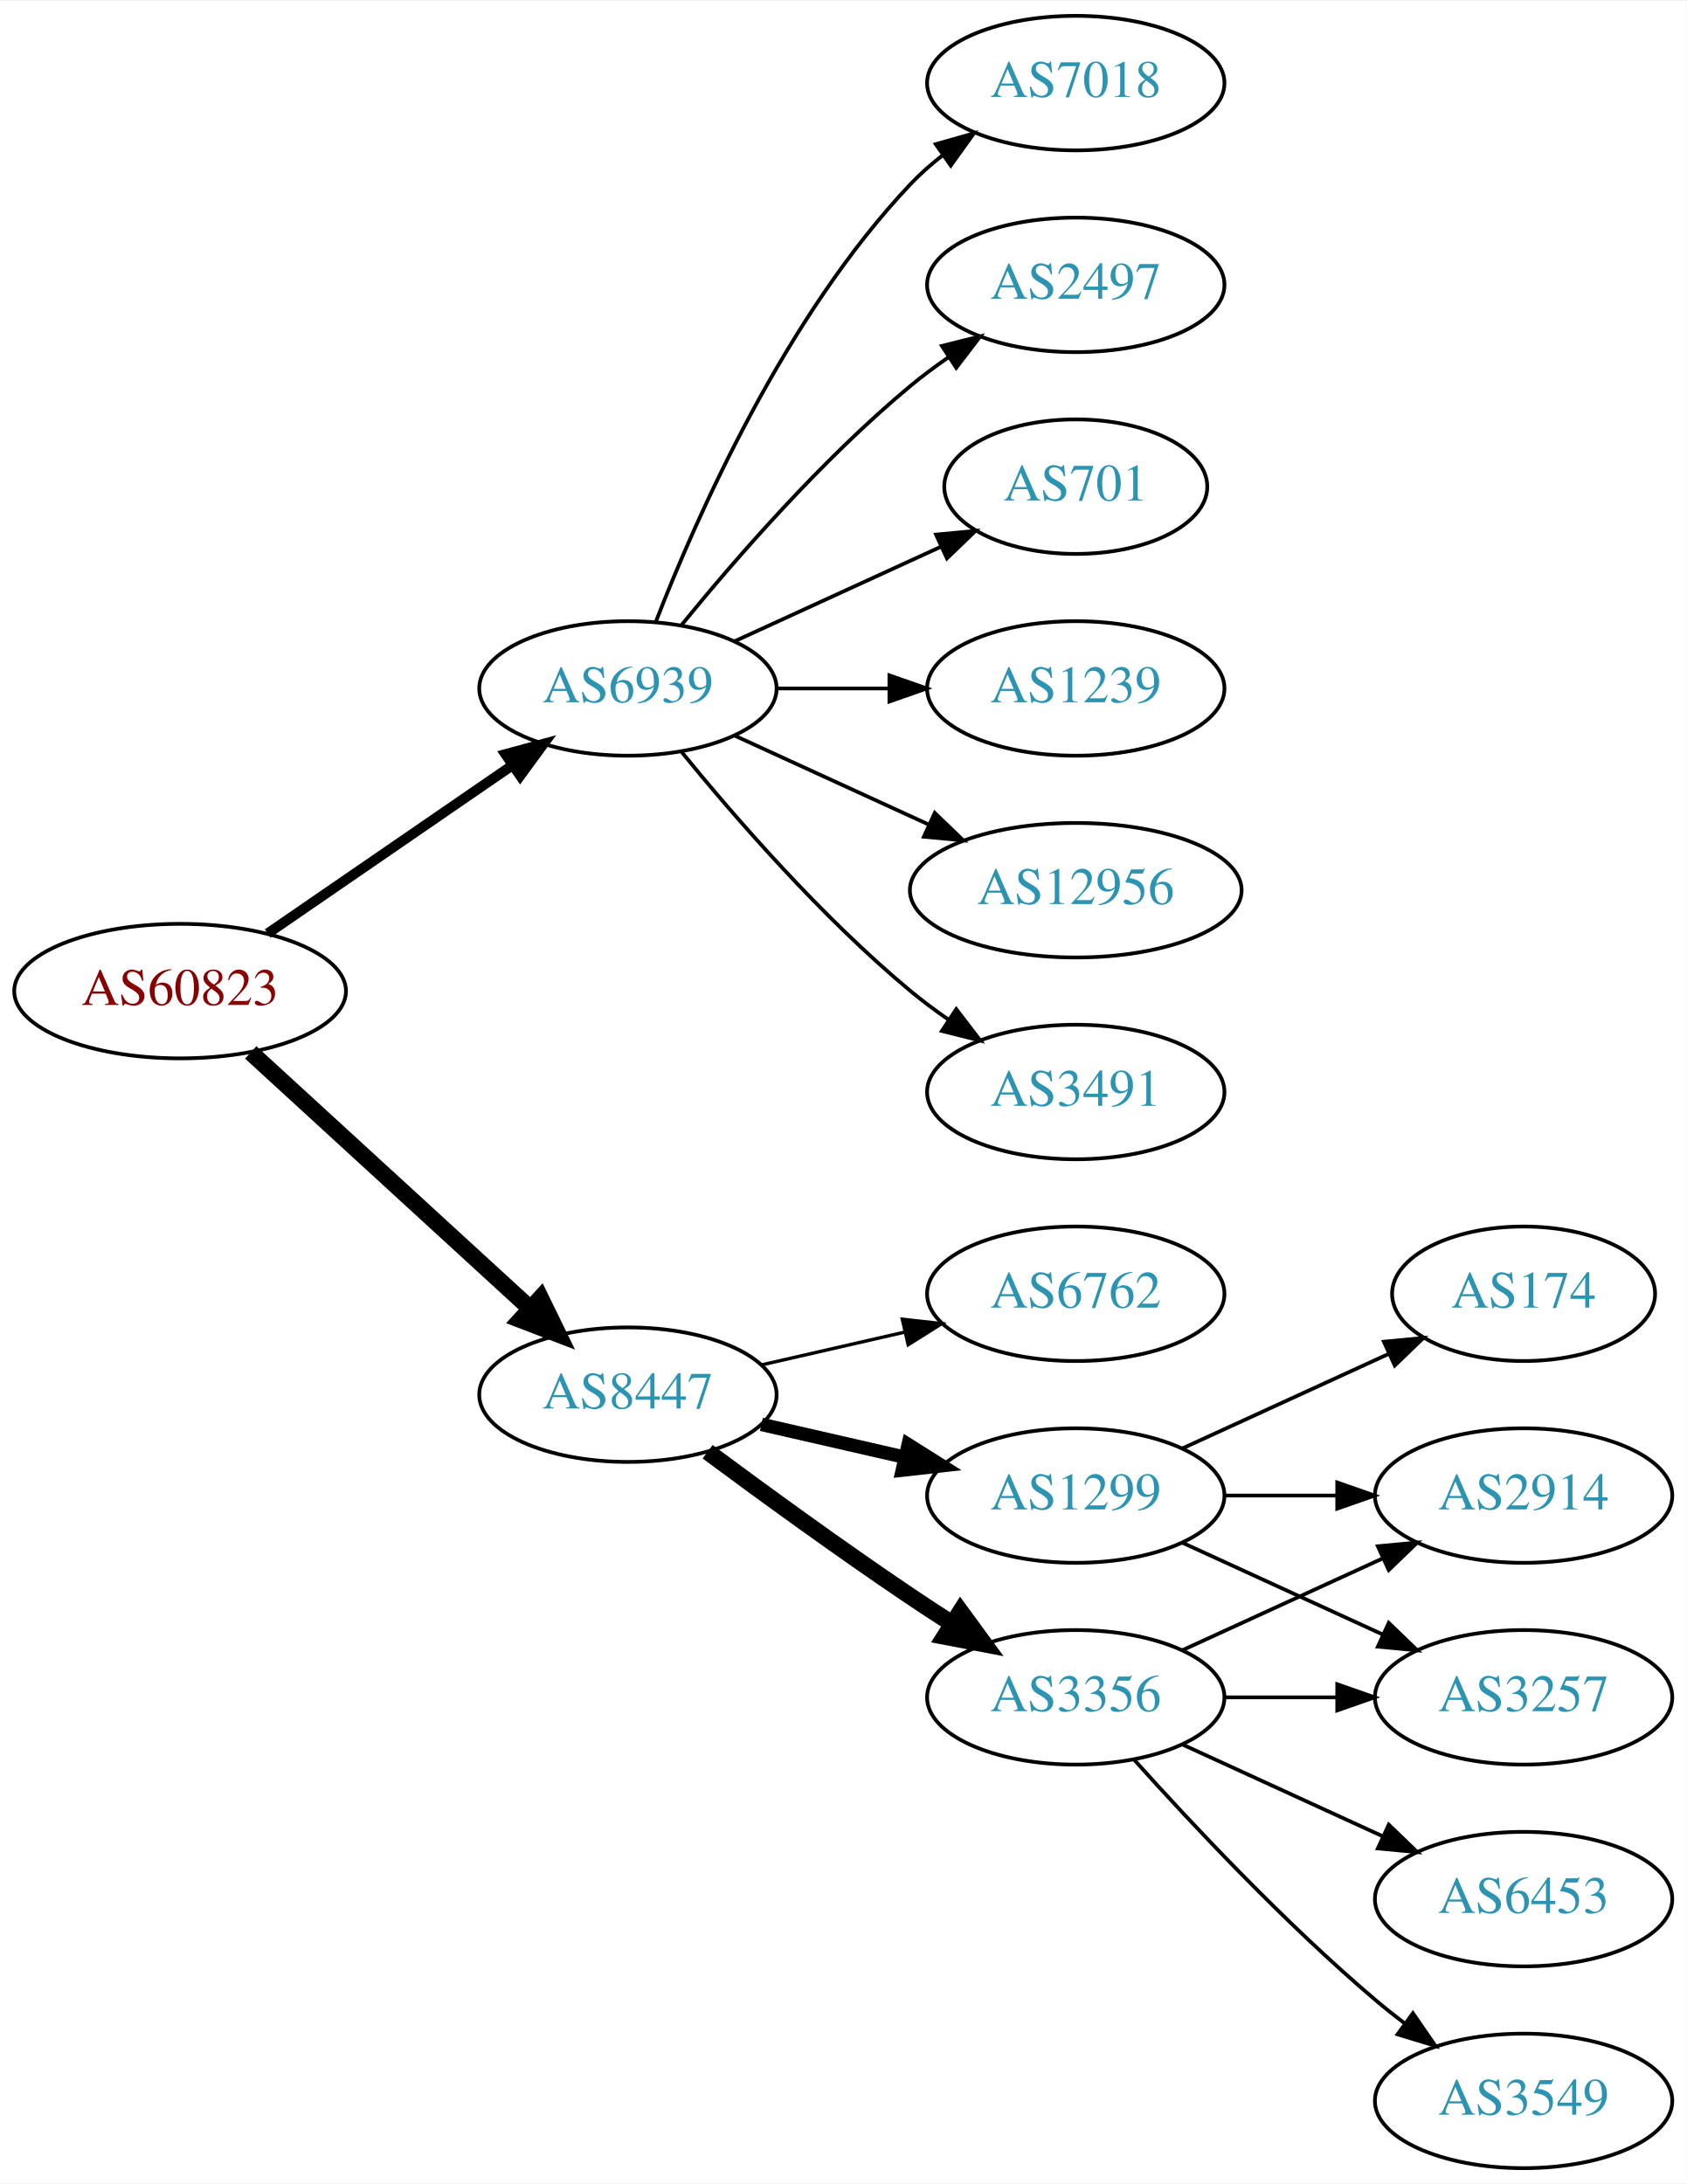
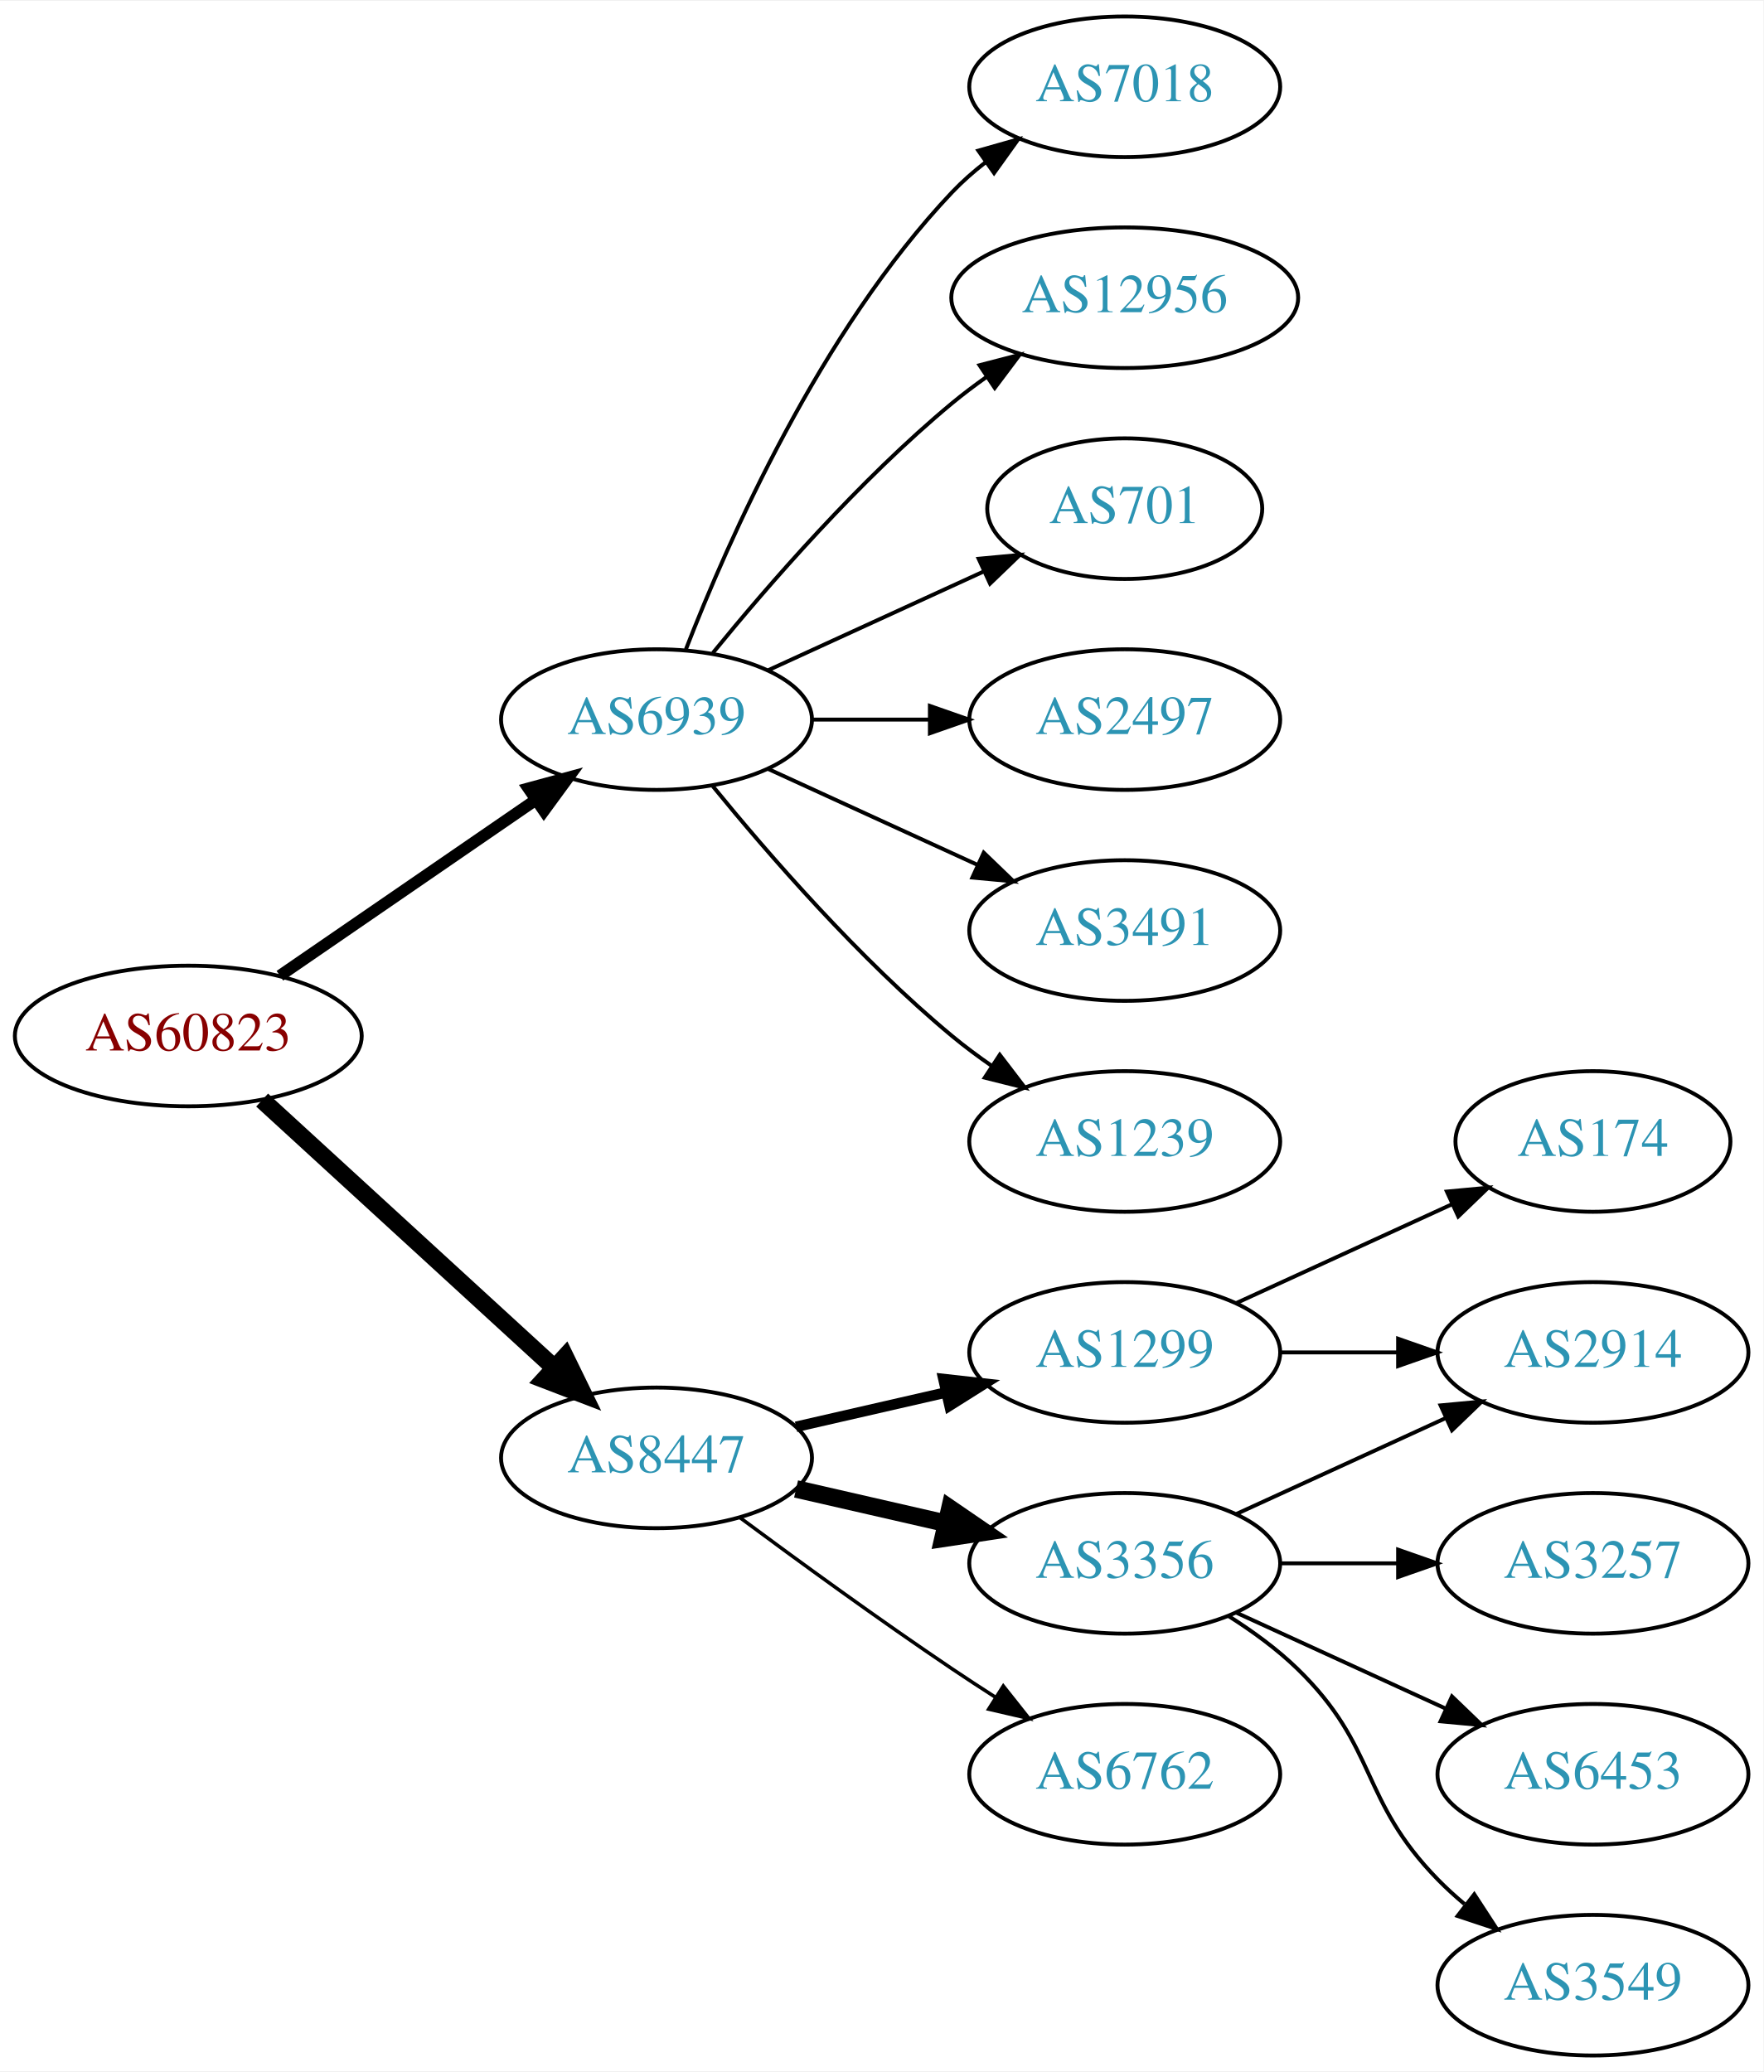
- <svg xmlns="http://www.w3.org/2000/svg" xmlns:xlink="http://www.w3.org/1999/xlink" width="451pt" height="584pt" viewBox="0.00 0.00 451.37 584.00">
-   <g id="graph0" class="graph" transform="scale(1 1) rotate(0) translate(4 580)">
-     <polygon fill="white" stroke="none" points="-4,4 -4,-580 447.37,-580 447.37,4 -4,4" />
+ <svg xmlns="http://www.w3.org/2000/svg" xmlns:xlink="http://www.w3.org/1999/xlink" width="451pt" height="530pt" viewBox="0.00 0.00 451.37 530.00">
+   <g id="graph0" class="graph" transform="scale(1 1) rotate(0) translate(4 526)">
+     <polygon fill="white" stroke="none" points="-4,4 -4,-526 447.37,-526 447.37,4 -4,4" />
    <g id="node1" class="node">
      <g id="a_node1">
        <a xlink:href="/asn/60823" xlink:title="AS60823 ~ IForce IT GmbH [AT]">
-           <ellipse fill="#ffffff" stroke="black" cx="44.196" cy="-315" rx="44.393" ry="18" />
-           <text text-anchor="middle" x="44.196" y="-311.3" font-family="Times,serif" font-size="14.00" fill="#880000">AS60823</text>
+           <ellipse fill="#ffffff" stroke="black" cx="44.196" cy="-261" rx="44.393" ry="18" />
+           <text text-anchor="middle" x="44.196" y="-257.3" font-family="Times,serif" font-size="14.00" fill="#880000">AS60823</text>
        </a>
      </g>
    </g>
    <g id="node2" class="node">
      <g id="a_node2">
        <a xlink:href="/asn/6939" xlink:title="AS6939 ~ Hurricane Electric LLC [US]">
-           <ellipse fill="#ffffff" stroke="black" cx="164.039" cy="-396" rx="39.794" ry="18" />
-           <text text-anchor="middle" x="164.039" y="-392.3" font-family="Times,serif" font-size="14.00" fill="#2c94b3">AS6939</text>
+           <ellipse fill="#ffffff" stroke="black" cx="164.039" cy="-342" rx="39.794" ry="18" />
+           <text text-anchor="middle" x="164.039" y="-338.3" font-family="Times,serif" font-size="14.00" fill="#2c94b3">AS6939</text>
        </a>
      </g>
    </g>
    <g id="edge1" class="edge">
-       <path fill="none" stroke="black" stroke-width="2.7" d="M67.639,-330.426C86.22,-343.198 112.781,-361.455 133.161,-375.463" />
-       <polygon fill="black" stroke="black" stroke-width="2.7" points="131.251,-378.398 141.475,-381.178 135.216,-372.629 131.251,-378.398" />
+       <path fill="none" stroke="black" stroke-width="3" d="M67.639,-276.426C86.22,-289.198 112.781,-307.455 133.161,-321.463" />
+       <polygon fill="black" stroke="black" stroke-width="3" points="131.251,-324.398 141.475,-327.178 135.216,-318.629 131.251,-324.398" />
    </g>
    <g id="node3" class="node">
      <g id="a_node3">
        <a xlink:href="/asn/8447" xlink:title="AS8447 ~ A1 Telekom Austria AG [AT]">
-           <ellipse fill="#ffffff" stroke="black" cx="164.039" cy="-207" rx="39.794" ry="18" />
-           <text text-anchor="middle" x="164.039" y="-203.3" font-family="Times,serif" font-size="14.00" fill="#2c94b3">AS8447</text>
+           <ellipse fill="#ffffff" stroke="black" cx="164.039" cy="-153" rx="39.794" ry="18" />
+           <text text-anchor="middle" x="164.039" y="-149.3" font-family="Times,serif" font-size="14.00" fill="#2c94b3">AS8447</text>
        </a>
      </g>
    </g>
    <g id="edge2" class="edge">
-       <path fill="none" stroke="black" stroke-width="4.5" d="M63.094,-298.597C83.022,-280.333 115.38,-250.678 137.857,-230.079" />
-       <polygon fill="black" stroke="black" stroke-width="4.5" points="140.647,-232.863 145.359,-223.203 135.326,-227.057 140.647,-232.863" />
+       <path fill="none" stroke="black" stroke-width="4.5" d="M63.094,-244.597C83.022,-226.333 115.38,-196.678 137.857,-176.079" />
+       <polygon fill="black" stroke="black" stroke-width="4.5" points="140.647,-178.863 145.359,-169.203 135.326,-173.057 140.647,-178.863" />
    </g>
    <g id="node4" class="node">
      <g id="a_node4">
-         <a xlink:href="/asn/1239" xlink:title="AS1239 ~ Sprint [US]">
-           <ellipse fill="#ffffff" stroke="black" cx="283.881" cy="-396" rx="39.794" ry="18" />
-           <text text-anchor="middle" x="283.881" y="-392.3" font-family="Times,serif" font-size="14.00" fill="#2c94b3">AS1239</text>
+         <a xlink:href="/asn/7018" xlink:title="AS7018 ~ AT&amp;T Services, Inc. [US]">
+           <ellipse fill="#ffffff" stroke="black" cx="283.881" cy="-504" rx="39.794" ry="18" />
+           <text text-anchor="middle" x="283.881" y="-500.3" font-family="Times,serif" font-size="14.00" fill="#2c94b3">AS7018</text>
        </a>
      </g>
    </g>
    <g id="edge3" class="edge">
-       <path fill="none" stroke="black" d="M203.951,-396C213.505,-396 223.854,-396 233.817,-396" />
-       <polygon fill="black" stroke="black" points="234.009,-399.5 244.009,-396 234.009,-392.5 234.009,-399.5" />
+       <path fill="none" stroke="black" d="M171.562,-359.994C182.312,-387.728 205.969,-441.429 239.685,-477 242.271,-479.728 245.188,-482.294 248.257,-484.677" />
+       <polygon fill="black" stroke="black" points="246.411,-487.658 256.605,-490.543 250.435,-481.93 246.411,-487.658" />
    </g>
    <g id="node5" class="node">
      <g id="a_node5">
        <a xlink:href="/asn/12956" xlink:title="AS12956 ~ TELXIUS [ES]">
-           <ellipse fill="#ffffff" stroke="black" cx="283.881" cy="-342" rx="44.393" ry="18" />
-           <text text-anchor="middle" x="283.881" y="-338.3" font-family="Times,serif" font-size="14.00" fill="#2c94b3">AS12956</text>
+           <ellipse fill="#ffffff" stroke="black" cx="283.881" cy="-450" rx="44.393" ry="18" />
+           <text text-anchor="middle" x="283.881" y="-446.3" font-family="Times,serif" font-size="14.00" fill="#2c94b3">AS12956</text>
        </a>
      </g>
    </g>
    <g id="edge4" class="edge">
-       <path fill="none" stroke="black" d="M192.667,-383.339C208.165,-376.238 227.732,-367.272 244.678,-359.506" />
-       <polygon fill="black" stroke="black" points="246.148,-362.683 253.781,-355.335 243.232,-356.319 246.148,-362.683" />
+       <path fill="none" stroke="black" d="M178.458,-359.065C192.572,-376.375 215.987,-403.345 239.685,-423 242.423,-425.271 245.367,-427.494 248.384,-429.63" />
+       <polygon fill="black" stroke="black" points="246.716,-432.725 256.973,-435.379 250.61,-426.908 246.716,-432.725" />
    </g>
    <g id="node6" class="node">
      <g id="a_node6">
+         <a xlink:href="/asn/701" xlink:title="AS701 ~ UUNET [US]">
+           <ellipse fill="#ffffff" stroke="black" cx="283.881" cy="-396" rx="35.194" ry="18" />
+           <text text-anchor="middle" x="283.881" y="-392.3" font-family="Times,serif" font-size="14.00" fill="#2c94b3">AS701</text>
+         </a>
+       </g>
+     </g>
+     <g id="edge5" class="edge">
+       <path fill="none" stroke="black" d="M192.667,-354.661C209.084,-362.183 230.065,-371.798 247.662,-379.861" />
+       <polygon fill="black" stroke="black" points="246.49,-383.174 257.04,-384.158 249.407,-376.811 246.49,-383.174" />
+     </g>
+     <g id="node7" class="node">
+       <g id="a_node7">
+         <a xlink:href="/asn/2497" xlink:title="AS2497 ~ Internet Initiative Japan Inc. [JP]">
+           <ellipse fill="#ffffff" stroke="black" cx="283.881" cy="-342" rx="39.794" ry="18" />
+           <text text-anchor="middle" x="283.881" y="-338.3" font-family="Times,serif" font-size="14.00" fill="#2c94b3">AS2497</text>
+         </a>
+       </g>
+     </g>
+     <g id="edge6" class="edge">
+       <path fill="none" stroke="black" d="M203.951,-342C213.505,-342 223.854,-342 233.817,-342" />
+       <polygon fill="black" stroke="black" points="234.009,-345.5 244.009,-342 234.009,-338.5 234.009,-345.5" />
+     </g>
+     <g id="node8" class="node">
+       <g id="a_node8">
        <a xlink:href="/asn/3491" xlink:title="AS3491 ~ PCCW Global, Inc. [US]">
          <ellipse fill="#ffffff" stroke="black" cx="283.881" cy="-288" rx="39.794" ry="18" />
          <text text-anchor="middle" x="283.881" y="-284.3" font-family="Times,serif" font-size="14.00" fill="#2c94b3">AS3491</text>
        </a>
      </g>
    </g>
-     <g id="edge5" class="edge">
-       <path fill="none" stroke="black" d="M178.458,-378.935C192.572,-361.625 215.987,-334.655 239.685,-315 242.901,-312.332 246.402,-309.73 249.972,-307.259" />
-       <polygon fill="black" stroke="black" points="251.896,-310.183 258.329,-301.764 248.05,-304.334 251.896,-310.183" />
-     </g>
-     <g id="node7" class="node">
-       <g id="a_node7">
-         <a xlink:href="/asn/7018" xlink:title="AS7018 ~ AT&amp;T Services, Inc. [US]">
-           <ellipse fill="#ffffff" stroke="black" cx="283.881" cy="-558" rx="39.794" ry="18" />
-           <text text-anchor="middle" x="283.881" y="-554.3" font-family="Times,serif" font-size="14.00" fill="#2c94b3">AS7018</text>
-         </a>
-       </g>
-     </g>
-     <g id="edge6" class="edge">
-       <path fill="none" stroke="black" d="M171.562,-413.994C182.312,-441.728 205.969,-495.429 239.685,-531 242.271,-533.728 245.188,-536.294 248.257,-538.677" />
-       <polygon fill="black" stroke="black" points="246.411,-541.658 256.605,-544.543 250.435,-535.93 246.411,-541.658" />
-     </g>
-     <g id="node8" class="node">
-       <g id="a_node8">
-         <a xlink:href="/asn/2497" xlink:title="AS2497 ~ Internet Initiative Japan Inc. [JP]">
-           <ellipse fill="#ffffff" stroke="black" cx="283.881" cy="-504" rx="39.794" ry="18" />
-           <text text-anchor="middle" x="283.881" y="-500.3" font-family="Times,serif" font-size="14.00" fill="#2c94b3">AS2497</text>
-         </a>
-       </g>
-     </g>
    <g id="edge7" class="edge">
-       <path fill="none" stroke="black" d="M178.458,-413.065C192.572,-430.375 215.987,-457.345 239.685,-477 242.901,-479.668 246.402,-482.27 249.972,-484.741" />
-       <polygon fill="black" stroke="black" points="248.05,-487.666 258.329,-490.236 251.896,-481.817 248.05,-487.666" />
+       <path fill="none" stroke="black" d="M192.667,-329.339C208.624,-322.027 228.895,-312.739 246.178,-304.819" />
+       <polygon fill="black" stroke="black" points="247.793,-307.929 255.425,-300.581 244.876,-301.565 247.793,-307.929" />
    </g>
    <g id="node9" class="node">
      <g id="a_node9">
-         <a xlink:href="/asn/701" xlink:title="AS701 ~ UUNET [US]">
-           <ellipse fill="#ffffff" stroke="black" cx="283.881" cy="-450" rx="35.194" ry="18" />
-           <text text-anchor="middle" x="283.881" y="-446.3" font-family="Times,serif" font-size="14.00" fill="#2c94b3">AS701</text>
+         <a xlink:href="/asn/1239" xlink:title="AS1239 ~ Sprint [US]">
+           <ellipse fill="#ffffff" stroke="black" cx="283.881" cy="-234" rx="39.794" ry="18" />
+           <text text-anchor="middle" x="283.881" y="-230.3" font-family="Times,serif" font-size="14.00" fill="#2c94b3">AS1239</text>
        </a>
      </g>
    </g>
    <g id="edge8" class="edge">
-       <path fill="none" stroke="black" d="M192.667,-408.661C209.084,-416.183 230.065,-425.798 247.662,-433.861" />
-       <polygon fill="black" stroke="black" points="246.49,-437.174 257.04,-438.158 249.407,-430.811 246.49,-437.174" />
+       <path fill="none" stroke="black" d="M178.458,-324.935C192.572,-307.625 215.987,-280.655 239.685,-261 242.901,-258.332 246.402,-255.73 249.972,-253.259" />
+       <polygon fill="black" stroke="black" points="251.896,-256.183 258.329,-247.764 248.05,-250.334 251.896,-256.183" />
    </g>
    <g id="node10" class="node">
      <g id="a_node10">
-         <a xlink:href="/asn/6762" xlink:title="AS6762 ~ TELECOM ITALIA SPARKLE S.p.A. [IT]">
-           <ellipse fill="#ffffff" stroke="black" cx="283.881" cy="-234" rx="39.794" ry="18" />
-           <text text-anchor="middle" x="283.881" y="-230.3" font-family="Times,serif" font-size="14.00" fill="#2c94b3">AS6762</text>
+         <a xlink:href="/asn/1299" xlink:title="AS1299 ~ Telia Carrier [EU]">
+           <ellipse fill="#ffffff" stroke="black" cx="283.881" cy="-180" rx="39.794" ry="18" />
+           <text text-anchor="middle" x="283.881" y="-176.3" font-family="Times,serif" font-size="14.00" fill="#2c94b3">AS1299</text>
        </a>
      </g>
    </g>
    <g id="edge9" class="edge">
-       <path fill="none" stroke="black" stroke-width="0.9" d="M199.758,-214.955C211.758,-217.704 225.379,-220.825 238.071,-223.733" />
-       <polygon fill="black" stroke="black" stroke-width="0.9" points="237.474,-227.187 248.003,-226.009 239.037,-220.364 237.474,-227.187" />
+       <path fill="none" stroke="black" stroke-width="2.7" d="M199.758,-160.955C211.758,-163.704 225.379,-166.825 238.071,-169.733" />
+       <polygon fill="black" stroke="black" stroke-width="2.7" points="237.474,-173.187 248.003,-172.009 239.037,-166.364 237.474,-173.187" />
    </g>
    <g id="node11" class="node">
      <g id="a_node11">
        <a xlink:href="/asn/3356" xlink:title="AS3356 ~ Level 3 Parent, LLC [US]">
          <ellipse fill="#ffffff" stroke="black" cx="283.881" cy="-126" rx="39.794" ry="18" />
          <text text-anchor="middle" x="283.881" y="-122.3" font-family="Times,serif" font-size="14.00" fill="#2c94b3">AS3356</text>
        </a>
      </g>
    </g>
    <g id="edge10" class="edge">
-       <path fill="none" stroke="black" stroke-width="4.5" d="M185.369,-191.723C200.231,-180.696 220.976,-165.593 239.685,-153 243.234,-150.611 246.984,-148.161 250.733,-145.758" />
-       <polygon fill="black" stroke="black" stroke-width="4.5" points="253.035,-148.961 259.381,-140.288 248.825,-142.306 253.035,-148.961" />
+       <path fill="none" stroke="black" stroke-width="4.5" d="M199.758,-145.045C211.758,-142.296 225.379,-139.175 238.071,-136.267" />
+       <polygon fill="black" stroke="black" stroke-width="4.5" points="239.135,-140.063 248.003,-133.991 237.376,-132.387 239.135,-140.063" />
    </g>
    <g id="node12" class="node">
      <g id="a_node12">
-         <a xlink:href="/asn/1299" xlink:title="AS1299 ~ Telia Carrier [EU]">
-           <ellipse fill="#ffffff" stroke="black" cx="283.881" cy="-180" rx="39.794" ry="18" />
-           <text text-anchor="middle" x="283.881" y="-176.3" font-family="Times,serif" font-size="14.00" fill="#2c94b3">AS1299</text>
+         <a xlink:href="/asn/6762" xlink:title="AS6762 ~ TELECOM ITALIA SPARKLE S.p.A. [IT]">
+           <ellipse fill="#ffffff" stroke="black" cx="283.881" cy="-72" rx="39.794" ry="18" />
+           <text text-anchor="middle" x="283.881" y="-68.3" font-family="Times,serif" font-size="14.00" fill="#2c94b3">AS6762</text>
        </a>
      </g>
    </g>
    <g id="edge11" class="edge">
-       <path fill="none" stroke="black" stroke-width="3.6" d="M199.758,-199.045C211.758,-196.296 225.379,-193.175 238.071,-190.267" />
-       <polygon fill="black" stroke="black" stroke-width="3.6" points="239.037,-193.636 248.003,-187.991 237.474,-186.813 239.037,-193.636" />
+       <path fill="none" stroke="black" stroke-width="0.9" d="M185.369,-137.723C200.231,-126.696 220.976,-111.593 239.685,-99 243.234,-96.611 246.984,-94.161 250.733,-91.758" />
+       <polygon fill="black" stroke="black" stroke-width="0.9" points="252.801,-94.591 259.381,-86.288 249.059,-88.675 252.801,-94.591" />
+     </g>
+     <g id="node14" class="node">
+       <g id="a_node14">
+         <a xlink:href="/asn/2914" xlink:title="AS2914 ~ NTT America, Inc. [US]">
+           <ellipse fill="#ffffff" stroke="black" cx="403.724" cy="-180" rx="39.794" ry="18" />
+           <text text-anchor="middle" x="403.724" y="-176.3" font-family="Times,serif" font-size="14.00" fill="#2c94b3">AS2914</text>
+         </a>
+       </g>
+     </g>
+     <g id="edge17" class="edge">
+       <path fill="none" stroke="black" d="M323.794,-180C333.347,-180 343.697,-180 353.659,-180" />
+       <polygon fill="black" stroke="black" points="353.852,-183.5 363.852,-180 353.852,-176.5 353.852,-183.5" />
+     </g>
+     <g id="node17" class="node">
+       <g id="a_node17">
+         <a xlink:href="/asn/174" xlink:title="AS174 ~ Cogent Communications [US]">
+           <ellipse fill="#ffffff" stroke="black" cx="403.724" cy="-234" rx="35.194" ry="18" />
+           <text text-anchor="middle" x="403.724" y="-230.3" font-family="Times,serif" font-size="14.00" fill="#2c94b3">AS174</text>
+         </a>
+       </g>
+     </g>
+     <g id="edge16" class="edge">
+       <path fill="none" stroke="black" d="M312.51,-192.661C328.926,-200.183 349.908,-209.798 367.505,-217.861" />
+       <polygon fill="black" stroke="black" points="366.333,-221.174 376.882,-222.158 369.249,-214.811 366.333,-221.174" />
    </g>
    <g id="node13" class="node">
      <g id="a_node13">
        <a xlink:href="/asn/3257" xlink:title="AS3257 ~ GTT [DE]">
          <ellipse fill="#ffffff" stroke="black" cx="403.724" cy="-126" rx="39.794" ry="18" />
          <text text-anchor="middle" x="403.724" y="-122.3" font-family="Times,serif" font-size="14.00" fill="#2c94b3">AS3257</text>
        </a>
      </g>
    </g>
    <g id="edge12" class="edge">
      <path fill="none" stroke="black" d="M323.794,-126C333.347,-126 343.697,-126 353.659,-126" />
      <polygon fill="black" stroke="black" points="353.852,-129.5 363.852,-126 353.852,-122.5 353.852,-129.5" />
    </g>
-     <g id="node14" class="node">
-       <g id="a_node14">
-         <a xlink:href="/asn/3549" xlink:title="AS3549 ~ Level 3 Parent, LLC [US]">
-           <ellipse fill="#ffffff" stroke="black" cx="403.724" cy="-18" rx="39.794" ry="18" />
-           <text text-anchor="middle" x="403.724" y="-14.3" font-family="Times,serif" font-size="14.00" fill="#2c94b3">AS3549</text>
-         </a>
-       </g>
-     </g>
    <g id="edge13" class="edge">
-       <path fill="none" stroke="black" d="M299.527,-109.275C314.828,-92.235 339.925,-65.477 364.077,-45 366.574,-42.883 369.235,-40.768 371.946,-38.707" />
-       <polygon fill="black" stroke="black" points="374.112,-41.459 380.123,-32.734 369.983,-35.806 374.112,-41.459" />
+       <path fill="none" stroke="black" d="M312.51,-138.661C328.467,-145.973 348.738,-155.261 366.02,-163.181" />
+       <polygon fill="black" stroke="black" points="364.719,-166.435 375.268,-167.419 367.635,-160.071 364.719,-166.435" />
    </g>
    <g id="node15" class="node">
      <g id="a_node15">
        <a xlink:href="/asn/6453" xlink:title="AS6453 ~ TATA COMMUNICATIONS (AMERICA) INC [US]">
          <ellipse fill="#ffffff" stroke="black" cx="403.724" cy="-72" rx="39.794" ry="18" />
          <text text-anchor="middle" x="403.724" y="-68.3" font-family="Times,serif" font-size="14.00" fill="#2c94b3">AS6453</text>
        </a>
      </g>
    </g>
    <g id="edge14" class="edge">
      <path fill="none" stroke="black" d="M312.51,-113.339C328.467,-106.027 348.738,-96.739 366.02,-88.819" />
      <polygon fill="black" stroke="black" points="367.635,-91.929 375.268,-84.581 364.719,-85.565 367.635,-91.929" />
    </g>
    <g id="node16" class="node">
      <g id="a_node16">
-         <a xlink:href="/asn/2914" xlink:title="AS2914 ~ NTT America, Inc. [US]">
-           <ellipse fill="#ffffff" stroke="black" cx="403.724" cy="-180" rx="39.794" ry="18" />
-           <text text-anchor="middle" x="403.724" y="-176.3" font-family="Times,serif" font-size="14.00" fill="#2c94b3">AS2914</text>
+         <a xlink:href="/asn/3549" xlink:title="AS3549 ~ Level 3 Parent, LLC [US]">
+           <ellipse fill="#ffffff" stroke="black" cx="403.724" cy="-18" rx="39.794" ry="18" />
+           <text text-anchor="middle" x="403.724" y="-14.3" font-family="Times,serif" font-size="14.00" fill="#2c94b3">AS3549</text>
        </a>
      </g>
    </g>
    <g id="edge15" class="edge">
-       <path fill="none" stroke="black" d="M312.51,-138.661C328.467,-145.973 348.738,-155.261 366.02,-163.181" />
-       <polygon fill="black" stroke="black" points="364.719,-166.435 375.268,-167.419 367.635,-160.071 364.719,-166.435" />
-     </g>
-     <g id="edge18" class="edge">
-       <path fill="none" stroke="black" d="M312.51,-167.339C328.467,-160.027 348.738,-150.739 366.02,-142.819" />
-       <polygon fill="black" stroke="black" points="367.635,-145.929 375.268,-138.581 364.719,-139.565 367.635,-145.929" />
-     </g>
-     <g id="edge17" class="edge">
-       <path fill="none" stroke="black" d="M323.794,-180C333.347,-180 343.697,-180 353.659,-180" />
-       <polygon fill="black" stroke="black" points="353.852,-183.5 363.852,-180 353.852,-176.5 353.852,-183.5" />
-     </g>
-     <g id="node17" class="node">
-       <g id="a_node17">
-         <a xlink:href="/asn/174" xlink:title="AS174 ~ Cogent Communications [US]">
-           <ellipse fill="#ffffff" stroke="black" cx="403.724" cy="-234" rx="35.194" ry="18" />
-           <text text-anchor="middle" x="403.724" y="-230.3" font-family="Times,serif" font-size="14.00" fill="#2c94b3">AS174</text>
-         </a>
-       </g>
-     </g>
-     <g id="edge16" class="edge">
-       <path fill="none" stroke="black" d="M312.51,-192.661C328.926,-200.183 349.908,-209.798 367.505,-217.861" />
-       <polygon fill="black" stroke="black" points="366.333,-221.174 376.882,-222.158 369.249,-214.811 366.333,-221.174" />
+       <path fill="none" stroke="black" d="M310.41,-112.538C316.573,-108.638 322.875,-104.052 328.077,-99 348.771,-78.906 343.905,-65.617 364.077,-45 366.17,-42.861 368.453,-40.782 370.83,-38.79" />
+       <polygon fill="black" stroke="black" points="373.349,-41.268 379.13,-32.389 369.074,-35.725 373.349,-41.268" />
    </g>
  </g>
</svg>
